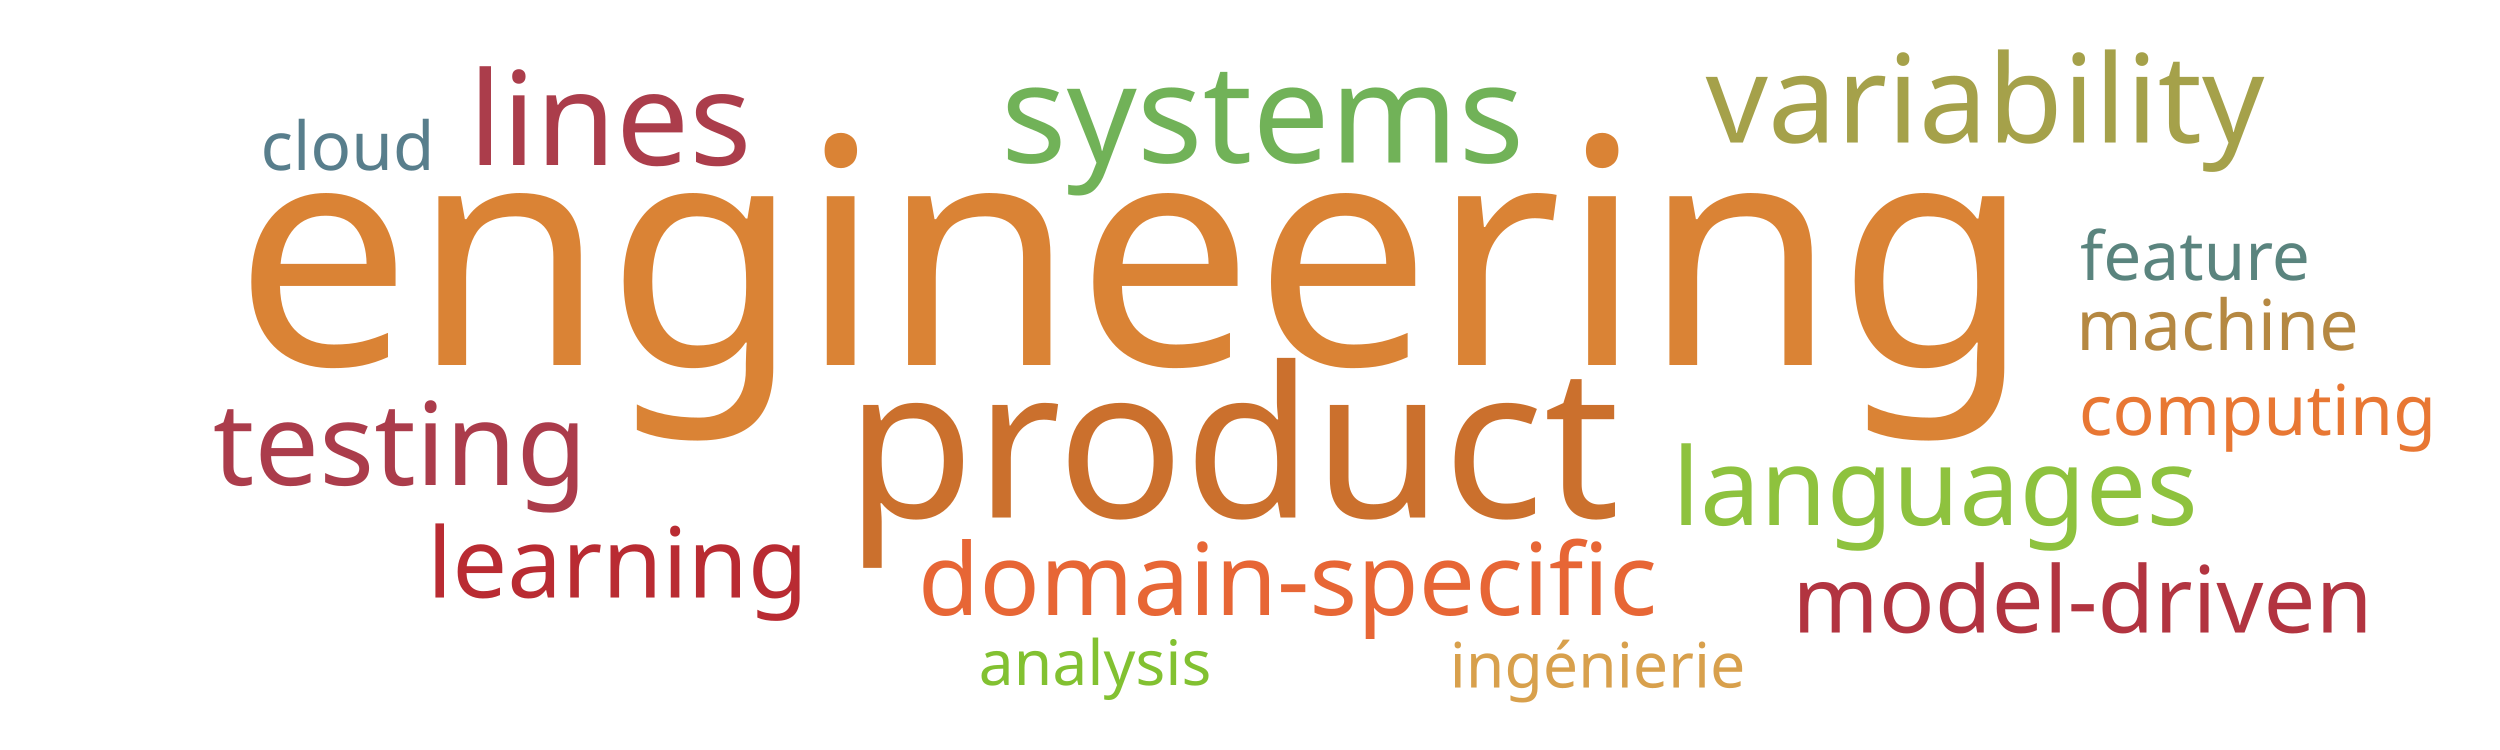
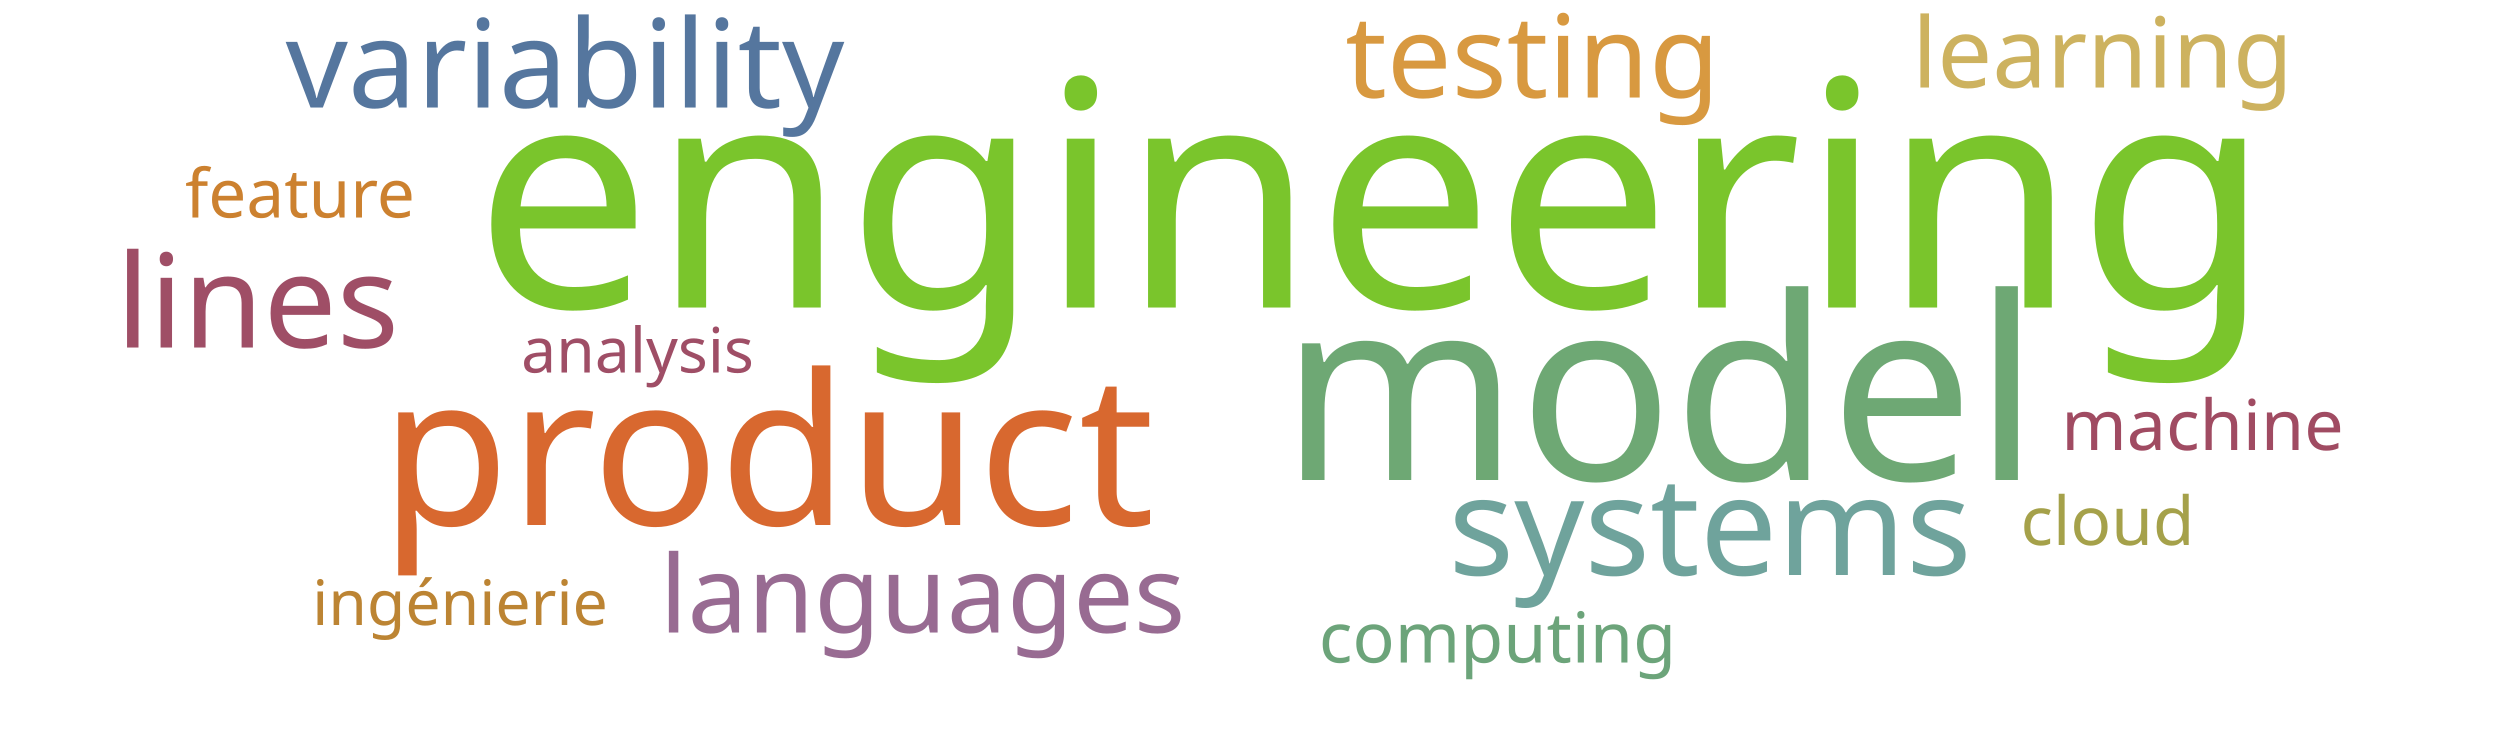
<svg xmlns="http://www.w3.org/2000/svg" width="1000" height="300">
  <g transform="translate(500, 150)">
-     <text text-anchor="middle" style="font-family: Impact; font-size: 126px; fill: #da8335" transform="translate(-47,-4)rotate(0)">engineering</text>
-     <text text-anchor="middle" style="font-family: Impact; font-size: 84px; fill: #cb702d" transform="translate(-7,57)rotate(0)">product</text>
-     <text text-anchor="middle" style="font-family: Impact; font-size: 55px; fill: #71b258" transform="translate(5,-85)rotate(0)">systems</text>
-     <text text-anchor="middle" style="font-family: Impact; font-size: 52px; fill: #ab3d4b" transform="translate(-256,-84)rotate(0)">lines</text>
-     <text text-anchor="middle" style="font-family: Impact; font-size: 49px; fill: #a5a14a" transform="translate(294,-93)rotate(0)">variability</text>
-     <text text-anchor="middle" style="font-family: Impact; font-size: 46px; fill: #ab3c4b" transform="translate(-340,44)rotate(0)">testing</text>
-     <text text-anchor="middle" style="font-family: Impact; font-size: 43px; fill: #8ec23e" transform="translate(274,60)rotate(0)">languages</text>
-     <text text-anchor="middle" style="font-family: Impact; font-size: 40px; fill: #e76635" transform="translate(15,96)rotate(0)">domain-specific</text>
-     <text text-anchor="middle" style="font-family: Impact; font-size: 39px; fill: #b92b32" transform="translate(-253,89)rotate(0)">learning</text>
-     <text text-anchor="middle" style="font-family: Impact; font-size: 37px; fill: #b23440" transform="translate(333,103)rotate(0)">model-driven</text>
-     <text text-anchor="middle" style="font-family: Impact; font-size: 28px; fill: #e87733" transform="translate(403,24)rotate(0)">computing</text>
-     <text text-anchor="middle" style="font-family: Impact; font-size: 28px; fill: #b58842" transform="translate(387,-10)rotate(0)">machine</text>
-     <text text-anchor="middle" style="font-family: Impact; font-size: 27px; fill: #587e8c" transform="translate(-361,-82)rotate(0)">cloud</text>
-     <text text-anchor="middle" style="font-family: Impact; font-size: 27px; fill: #5a847e" transform="translate(378,-38)rotate(0)">feature</text>
-     <text text-anchor="middle" style="font-family: Impact; font-size: 25px; fill: #d8a04c" transform="translate(139,125)rotate(0)">ingénierie</text>
-     <text text-anchor="middle" style="font-family: Impact; font-size: 25px; fill: #82c131" transform="translate(-62,124)rotate(0)">analysis</text>
+     <text text-anchor="middle" style="font-family: Impact; font-size: 126px; fill: #7ac52c" transform="translate(49,-27)rotate(0)">engineering</text>
+     <text text-anchor="middle" style="font-family: Impact; font-size: 102px; fill: #6ea874" transform="translate(164,42)rotate(0)">model</text>
+     <text text-anchor="middle" style="font-family: Impact; font-size: 84px; fill: #d8682f" transform="translate(-193,60)rotate(0)">product</text>
+     <text text-anchor="middle" style="font-family: Impact; font-size: 55px; fill: #6fa39c" transform="translate(184,80)rotate(0)">systems</text>
+     <text text-anchor="middle" style="font-family: Impact; font-size: 52px; fill: #9f4e66" transform="translate(-397,-11)rotate(0)">lines</text>
+     <text text-anchor="middle" style="font-family: Impact; font-size: 49px; fill: #55769e" transform="translate(-274,-107)rotate(0)">variability</text>
+     <text text-anchor="middle" style="font-family: Impact; font-size: 46px; fill: #d89940" transform="translate(113,-111)rotate(0)">testing</text>
+     <text text-anchor="middle" style="font-family: Impact; font-size: 43px; fill: #986b92" transform="translate(-131,103)rotate(0)">languages</text>
+     <text text-anchor="middle" style="font-family: Impact; font-size: 39px; fill: #cdb25f" transform="translate(341,-115)rotate(0)">learning</text>
+     <text text-anchor="middle" style="font-family: Impact; font-size: 28px; fill: #6ca47a" transform="translate(99,115)rotate(0)">computing</text>
+     <text text-anchor="middle" style="font-family: Impact; font-size: 28px; fill: #a04b62" transform="translate(381,30)rotate(0)">machine</text>
+     <text text-anchor="middle" style="font-family: Impact; font-size: 27px; fill: #a5a14a" transform="translate(343,68)rotate(0)">cloud</text>
+     <text text-anchor="middle" style="font-family: Impact; font-size: 27px; fill: #cc812f" transform="translate(-380,-63)rotate(0)">feature</text>
+     <text text-anchor="middle" style="font-family: Impact; font-size: 25px; fill: #bc8433" transform="translate(-316,100)rotate(0)">ingénierie</text>
+     <text text-anchor="middle" style="font-family: Impact; font-size: 25px; fill: #9f4e66" transform="translate(-245,-1)rotate(0)">analysis</text>
  </g>
</svg>
